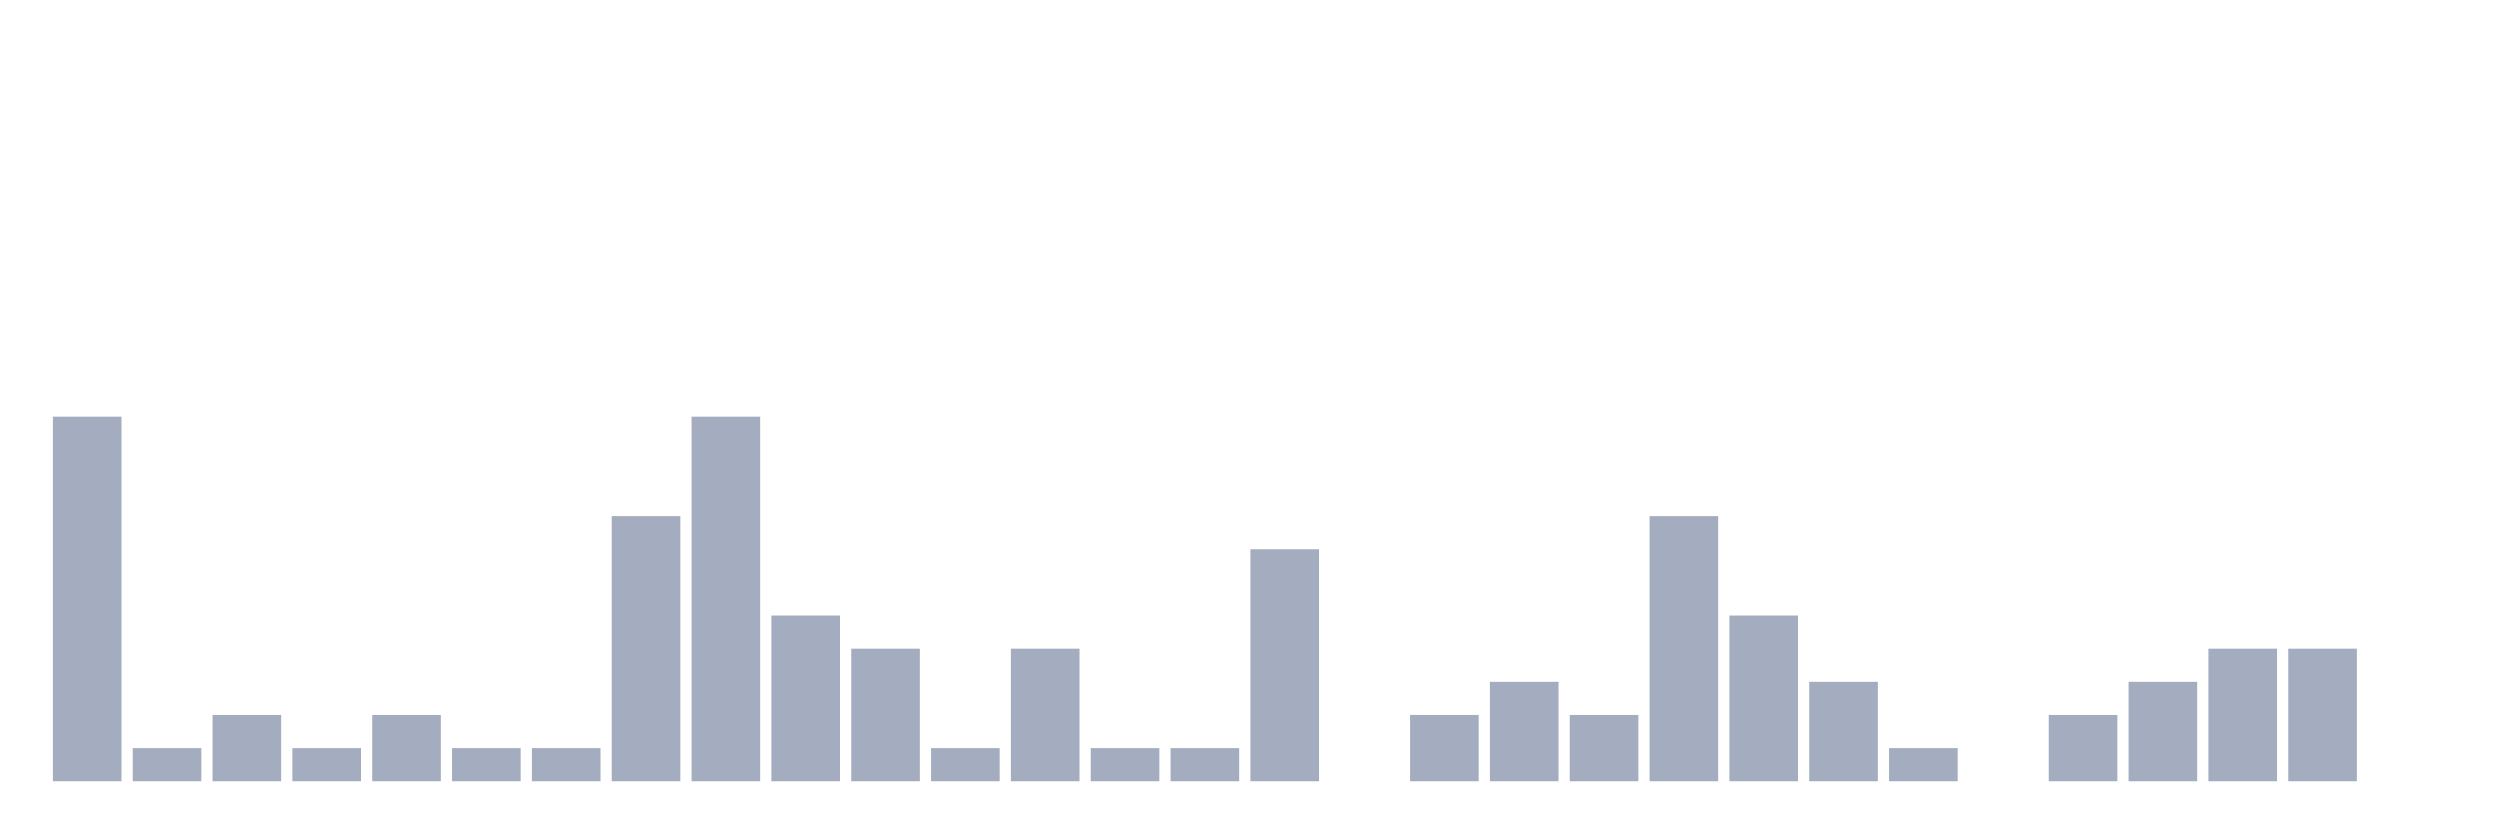
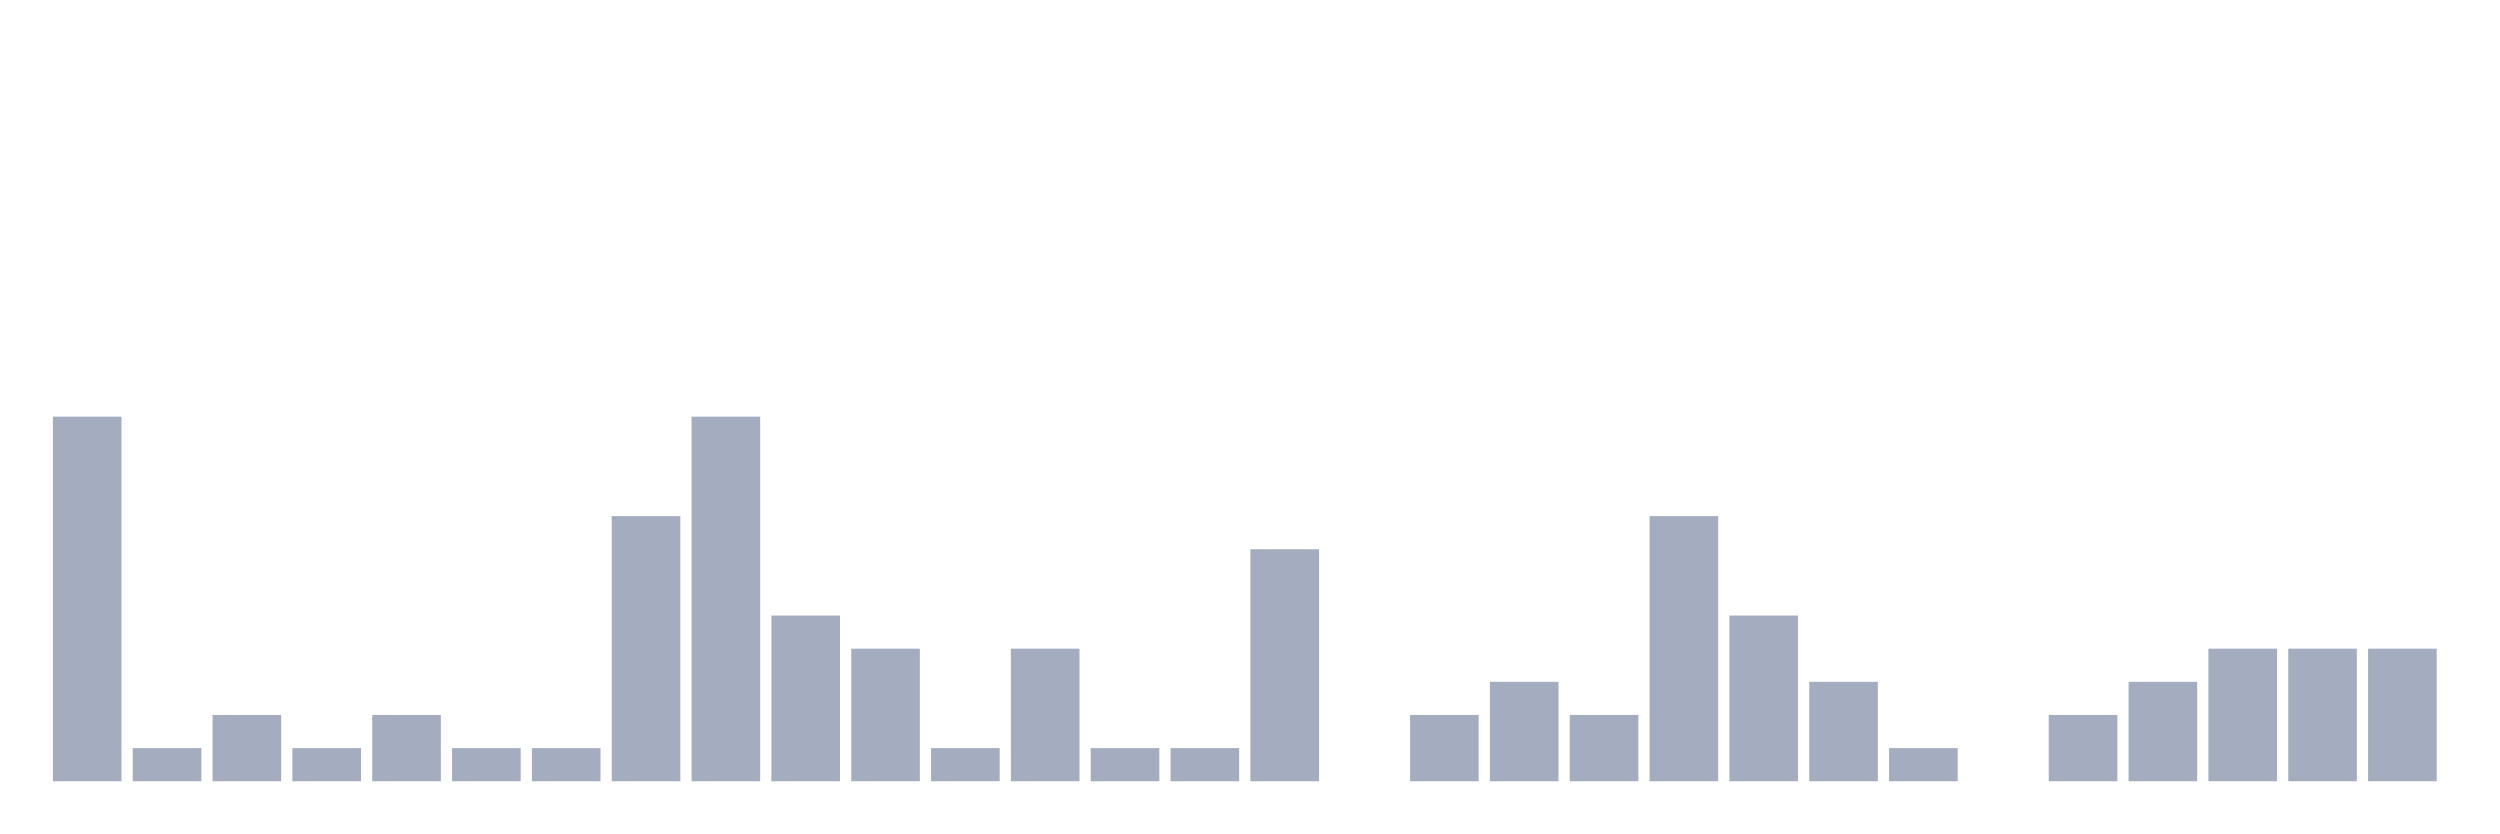
<svg xmlns="http://www.w3.org/2000/svg" viewBox="0 0 480 160">
  <g transform="translate(10,10)">
    <rect class="bar" x="0.153" width="13.175" y="70" height="70" fill="rgb(164,173,192)" />
    <rect class="bar" x="15.482" width="13.175" y="133.636" height="6.364" fill="rgb(164,173,192)" />
    <rect class="bar" x="30.81" width="13.175" y="127.273" height="12.727" fill="rgb(164,173,192)" />
    <rect class="bar" x="46.138" width="13.175" y="133.636" height="6.364" fill="rgb(164,173,192)" />
    <rect class="bar" x="61.466" width="13.175" y="127.273" height="12.727" fill="rgb(164,173,192)" />
    <rect class="bar" x="76.794" width="13.175" y="133.636" height="6.364" fill="rgb(164,173,192)" />
    <rect class="bar" x="92.123" width="13.175" y="133.636" height="6.364" fill="rgb(164,173,192)" />
    <rect class="bar" x="107.451" width="13.175" y="89.091" height="50.909" fill="rgb(164,173,192)" />
    <rect class="bar" x="122.779" width="13.175" y="70" height="70" fill="rgb(164,173,192)" />
    <rect class="bar" x="138.107" width="13.175" y="108.182" height="31.818" fill="rgb(164,173,192)" />
    <rect class="bar" x="153.436" width="13.175" y="114.545" height="25.455" fill="rgb(164,173,192)" />
    <rect class="bar" x="168.764" width="13.175" y="133.636" height="6.364" fill="rgb(164,173,192)" />
    <rect class="bar" x="184.092" width="13.175" y="114.545" height="25.455" fill="rgb(164,173,192)" />
    <rect class="bar" x="199.42" width="13.175" y="133.636" height="6.364" fill="rgb(164,173,192)" />
    <rect class="bar" x="214.748" width="13.175" y="133.636" height="6.364" fill="rgb(164,173,192)" />
    <rect class="bar" x="230.077" width="13.175" y="95.455" height="44.545" fill="rgb(164,173,192)" />
    <rect class="bar" x="245.405" width="13.175" y="140" height="0" fill="rgb(164,173,192)" />
    <rect class="bar" x="260.733" width="13.175" y="127.273" height="12.727" fill="rgb(164,173,192)" />
    <rect class="bar" x="276.061" width="13.175" y="120.909" height="19.091" fill="rgb(164,173,192)" />
    <rect class="bar" x="291.39" width="13.175" y="127.273" height="12.727" fill="rgb(164,173,192)" />
    <rect class="bar" x="306.718" width="13.175" y="89.091" height="50.909" fill="rgb(164,173,192)" />
    <rect class="bar" x="322.046" width="13.175" y="108.182" height="31.818" fill="rgb(164,173,192)" />
    <rect class="bar" x="337.374" width="13.175" y="120.909" height="19.091" fill="rgb(164,173,192)" />
    <rect class="bar" x="352.702" width="13.175" y="133.636" height="6.364" fill="rgb(164,173,192)" />
    <rect class="bar" x="368.031" width="13.175" y="140" height="0" fill="rgb(164,173,192)" />
    <rect class="bar" x="383.359" width="13.175" y="127.273" height="12.727" fill="rgb(164,173,192)" />
    <rect class="bar" x="398.687" width="13.175" y="120.909" height="19.091" fill="rgb(164,173,192)" />
    <rect class="bar" x="414.015" width="13.175" y="114.545" height="25.455" fill="rgb(164,173,192)" />
    <rect class="bar" x="429.344" width="13.175" y="114.545" height="25.455" fill="rgb(164,173,192)" />
-     <rect class="bar" x="444.672" width="13.175" y="140" height="0" fill="rgb(164,173,192)" />
+     <rect class="bar" x="444.672" width="13.175" y="114.545" height="25.455" fill="rgb(164,173,192)" />
  </g>
</svg>
